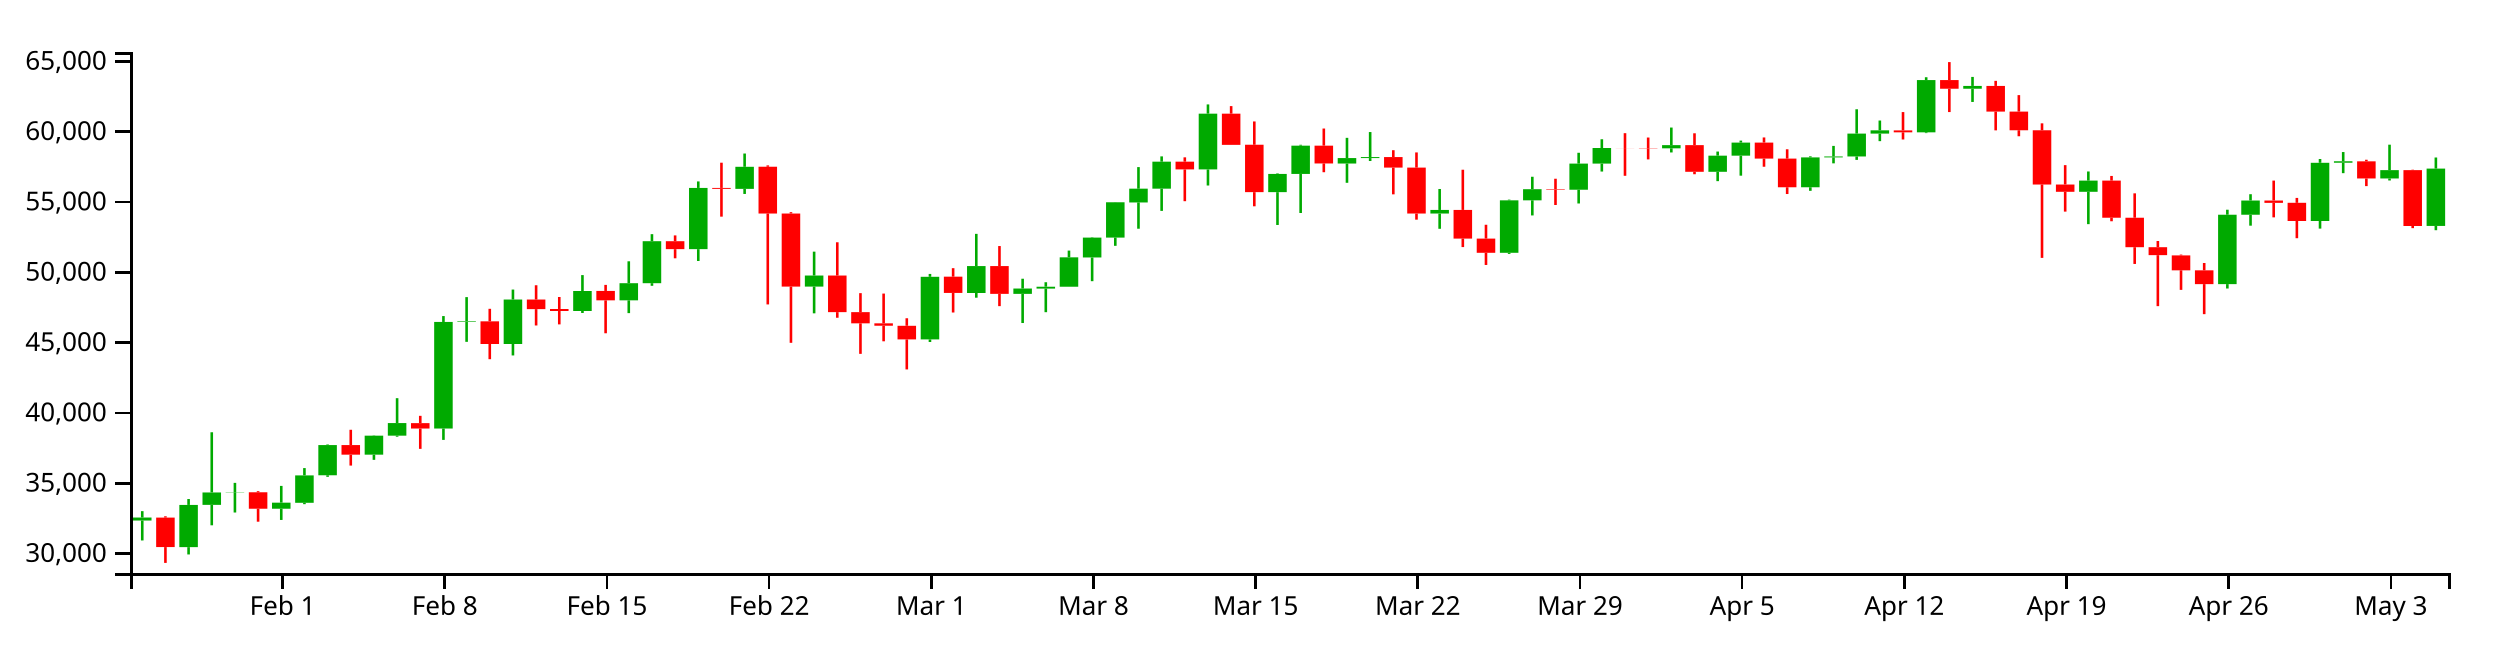
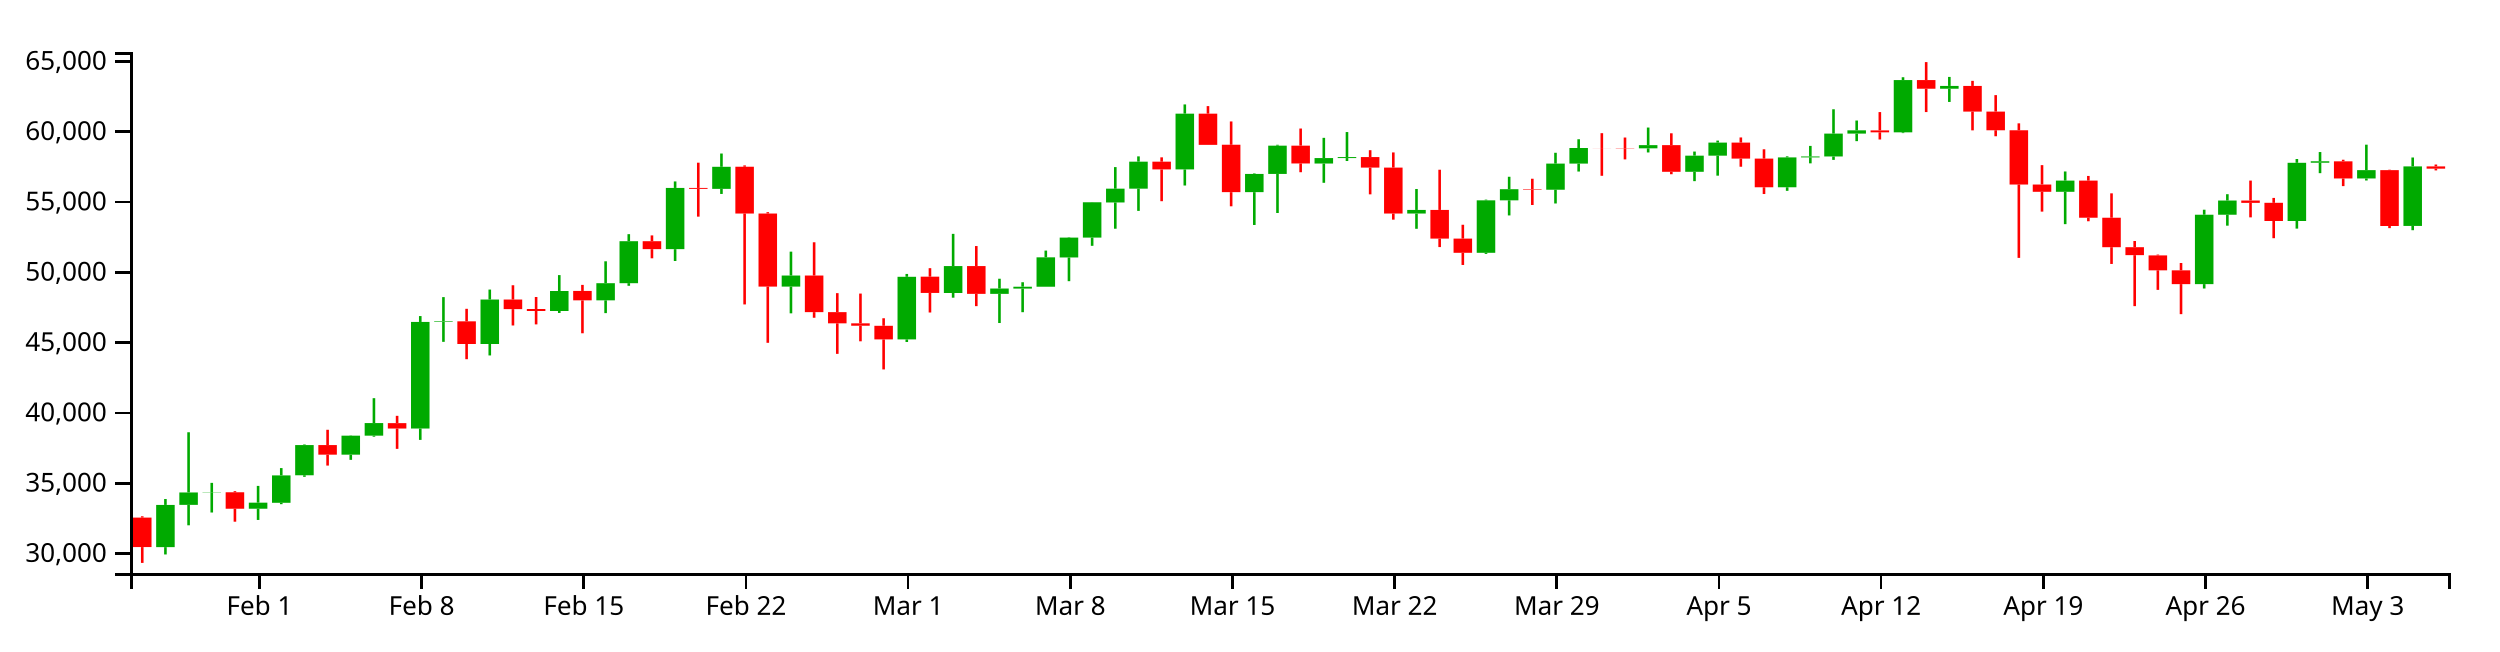
<svg xmlns="http://www.w3.org/2000/svg" version="1.1" width="960" height="250">
  <g transform="translate(50,20)">
    <style>.axis path,.axis line{fill:none;stroke:#000;shape-rendering:crispEdges;}path.candle{stroke:#000000;}path.candle.body{stroke-width:0;}path.candle.up{fill:#00AA00;stroke:#00AA00;}path.candle.down{fill:#FF0000;stroke:#FF0000;}</style>
    <g class="candlestick">
      <g class="data">
-         <path class="candle body up" d="M 1.068 179.886 l 7.117 0 L 8.185 178.733 l -7.117 0 L 1.068 179.886 M 18.86 190.103 l 7.117 0 L 25.978 173.889 l -7.117 0 L 18.86 190.103 M 27.757 173.871 l 7.117 0 L 34.874 169.097 l -7.117 0 L 27.757 173.871 M 36.653 169.129 l 7.117 0 L 43.77 169.039 l -7.117 0 L 36.653 169.129 M 54.446 175.357 l 7.117 0 L 61.563 173.017 l -7.117 0 L 54.446 175.357 M 63.343 173.067 l 7.117 0 L 70.46 162.541 l -7.117 0 L 63.343 173.067 M 72.239 162.506 l 7.117 0 L 79.356 150.917 l -7.117 0 L 72.239 162.506 M 90.032 154.601 l 7.117 0 L 97.149 147.291 l -7.117 0 L 90.032 154.601 M 98.928 147.296 l 7.117 0 L 106.046 142.449 l -7.117 0 L 98.928 147.296 M 116.721 144.562 l 7.117 0 L 123.838 103.634 l -7.117 0 L 116.721 144.562 M 125.618 103.634 l 7.117 0 L 132.735 103.388 l -7.117 0 L 125.618 103.634 M 143.411 112.098 l 7.117 0 L 150.528 95.023 l -7.117 0 L 143.411 112.098 M 170.1 99.412 l 7.117 0 L 177.217 91.738 l -7.117 0 L 170.1 99.412 M 187.893 95.338 l 7.117 0 L 195.01 88.738 l -7.117 0 L 187.893 95.338 M 196.789 88.738 l 7.117 0 L 203.906 72.612 l -7.117 0 L 196.789 88.738 M 214.582 75.674 l 7.117 0 L 221.699 52.166 l -7.117 0 L 214.582 75.674 M 232.375 52.516 l 7.117 0 L 239.492 44.052 l -7.117 0 L 232.375 52.516 M 259.064 90.047 l 7.117 0 L 266.182 85.807 l -7.117 0 L 259.064 90.047 M 303.547 110.334 l 7.117 0 L 310.664 86.288 l -7.117 0 L 303.547 110.334 M 321.339 92.501 l 7.117 0 L 328.457 82.172 l -7.117 0 L 321.339 92.501 M 339.132 92.838 l 7.117 0 L 346.25 90.799 l -7.117 0 L 339.132 92.838 M 348.029 90.826 l 7.117 0 L 355.146 90.094 l -7.117 0 L 348.029 90.826 M 356.925 90.094 l 7.117 0 L 364.042 78.811 l -7.117 0 L 356.925 90.094 M 365.822 78.879 l 7.117 0 L 372.939 71.232 l -7.117 0 L 365.822 78.879 M 374.718 71.232 l 7.117 0 L 381.835 57.682 l -7.117 0 L 374.718 71.232 M 383.615 57.735 l 7.117 0 L 390.732 52.46 l -7.117 0 L 383.615 57.735 M 392.511 52.46 l 7.117 0 L 399.628 42.083 l -7.117 0 L 392.511 52.46 M 410.304 45.061 l 7.117 0 L 417.421 23.641 l -7.117 0 L 410.304 45.061 M 436.993 53.79 l 7.117 0 L 444.11 46.794 l -7.117 0 L 436.993 53.79 M 445.89 46.794 l 7.117 0 L 453.007 35.928 l -7.117 0 L 445.89 46.794 M 463.683 42.797 l 7.117 0 L 470.8 40.696 l -7.117 0 L 463.683 42.797 M 472.579 40.696 l 7.117 0 L 479.696 40.306 l -7.117 0 L 472.579 40.696 M 499.268 62.009 l 7.117 0 L 506.385 60.617 l -7.117 0 L 499.268 62.009 M 525.958 77.072 l 7.117 0 L 533.075 56.92 l -7.117 0 L 525.958 77.072 M 534.854 56.92 l 7.117 0 L 541.971 52.646 l -7.117 0 L 534.854 56.92 M 552.647 52.859 l 7.117 0 L 559.764 42.826 l -7.117 0 L 552.647 52.859 M 561.543 42.827 l 7.117 0 L 568.661 36.827 l -7.117 0 L 561.543 42.827 M 588.233 36.968 l 7.117 0 L 595.35 35.728 l -7.117 0 L 588.233 36.968 M 606.026 45.978 l 7.117 0 L 613.143 39.767 l -7.117 0 L 606.026 45.978 M 614.922 39.767 l 7.117 0 L 622.039 34.756 l -7.117 0 L 614.922 39.767 M 641.611 51.91 l 7.117 0 L 648.729 40.439 l -7.117 0 L 641.611 51.91 M 650.508 40.439 l 7.117 0 L 657.625 40.088 l -7.117 0 L 650.508 40.439 M 659.404 40.088 l 7.117 0 L 666.521 31.305 l -7.117 0 L 659.404 40.088 M 668.301 31.305 l 7.117 0 L 675.418 30.045 l -7.117 0 L 668.301 31.305 M 686.094 30.814 l 7.117 0 L 693.211 10.753 l -7.117 0 L 686.094 30.814 M 703.886 14.076 l 7.117 0 L 711.004 12.994 l -7.117 0 L 703.886 14.076 M 748.369 53.639 l 7.117 0 L 755.486 49.363 l -7.117 0 L 748.369 53.639 M 801.747 89.098 l 7.117 0 L 808.864 62.451 l -7.117 0 L 801.747 89.098 M 810.644 62.451 l 7.117 0 L 817.761 56.993 l -7.117 0 L 810.644 62.451 M 837.333 64.861 l 7.117 0 L 844.45 42.509 l -7.117 0 L 837.333 64.861 M 846.23 42.493 l 7.117 0 L 853.347 41.936 l -7.117 0 L 846.23 42.493 M 864.022 48.536 l 7.117 0 L 871.14 45.343 l -7.117 0 L 864.022 48.536 M 881.815 66.751 l 7.117 0 L 888.932 44.741 l -7.117 0 L 881.815 66.751" />
-         <path class="candle body down" d="M 9.964 178.753 l 7.117 0 L 17.081 190.082 l -7.117 0 L 9.964 178.753 M 45.55 169.039 l 7.117 0 L 52.667 175.357 l -7.117 0 L 45.55 169.039 M 81.136 150.909 l 7.117 0 L 88.253 154.601 l -7.117 0 L 81.136 150.909 M 107.825 142.481 l 7.117 0 L 114.942 144.562 l -7.117 0 L 107.825 142.481 M 134.514 103.388 l 7.117 0 L 141.631 112.098 l -7.117 0 L 134.514 103.388 M 152.307 95.028 l 7.117 0 L 159.424 98.705 l -7.117 0 L 152.307 95.028 M 161.204 98.648 l 7.117 0 L 168.321 99.429 l -7.117 0 L 161.204 98.648 M 178.996 91.724 l 7.117 0 L 186.114 95.338 l -7.117 0 L 178.996 91.724 M 205.686 72.623 l 7.117 0 L 212.803 75.674 l -7.117 0 L 205.686 72.623 M 223.479 52.166 l 7.117 0 L 230.596 52.516 l -7.117 0 L 223.479 52.166 M 241.271 44.031 l 7.117 0 L 248.389 61.985 l -7.117 0 L 241.271 44.031 M 250.168 61.985 l 7.117 0 L 257.285 90.047 l -7.117 0 L 250.168 61.985 M 267.961 85.807 l 7.117 0 L 275.078 99.86 l -7.117 0 L 267.961 85.807 M 276.857 99.86 l 7.117 0 L 283.974 104.163 l -7.117 0 L 276.857 99.86 M 285.754 104.163 l 7.117 0 L 292.871 105.084 l -7.117 0 L 285.754 104.163 M 294.65 105.099 l 7.117 0 L 301.767 110.326 l -7.117 0 L 294.65 105.099 M 312.443 86.241 l 7.117 0 L 319.56 92.479 l -7.117 0 L 312.443 86.241 M 330.236 82.172 l 7.117 0 L 337.353 92.838 l -7.117 0 L 330.236 82.172 M 401.407 42.083 l 7.117 0 L 408.525 45.061 l -7.117 0 L 401.407 42.083 M 419.2 23.641 l 7.117 0 L 426.317 35.629 l -7.117 0 L 419.2 23.641 M 428.097 35.587 l 7.117 0 L 435.214 53.79 l -7.117 0 L 428.097 35.587 M 454.786 35.928 l 7.117 0 L 461.903 42.758 l -7.117 0 L 454.786 35.928 M 481.475 40.318 l 7.117 0 L 488.593 44.36 l -7.117 0 L 481.475 40.318 M 490.372 44.36 l 7.117 0 L 497.489 62.009 l -7.117 0 L 490.372 44.36 M 508.165 60.607 l 7.117 0 L 515.282 71.619 l -7.117 0 L 508.165 60.607 M 517.061 71.618 l 7.117 0 L 524.178 77.072 l -7.117 0 L 517.061 71.618 M 543.75 52.646 l 7.117 0 L 550.868 52.859 l -7.117 0 L 543.75 52.646 M 570.44 36.827 l 7.117 0 L 577.557 36.859 l -7.117 0 L 570.44 36.827 M 579.336 36.865 l 7.117 0 L 586.453 36.968 l -7.117 0 L 579.336 36.865 M 597.129 35.728 l 7.117 0 L 604.246 45.978 l -7.117 0 L 597.129 35.728 M 623.818 34.756 l 7.117 0 L 630.936 40.906 l -7.117 0 L 623.818 34.756 M 632.715 40.912 l 7.117 0 L 639.832 51.909 l -7.117 0 L 632.715 40.912 M 677.197 30.064 l 7.117 0 L 684.314 30.814 l -7.117 0 L 677.197 30.064 M 694.99 10.753 l 7.117 0 L 702.107 14.076 l -7.117 0 L 694.99 10.753 M 712.783 13.001 l 7.117 0 L 719.9 22.85 l -7.117 0 L 712.783 13.001 M 721.679 22.85 l 7.117 0 L 728.796 30.022 l -7.117 0 L 721.679 22.85 M 730.576 30.022 l 7.117 0 L 737.693 50.848 l -7.117 0 L 730.576 30.022 M 739.472 50.848 l 7.117 0 L 746.589 53.639 l -7.117 0 L 739.472 50.848 M 757.265 49.363 l 7.117 0 L 764.382 63.605 l -7.117 0 L 757.265 49.363 M 766.162 63.605 l 7.117 0 L 773.279 74.927 l -7.117 0 L 766.162 63.605 M 775.058 74.927 l 7.117 0 L 782.175 77.983 l -7.117 0 L 775.058 74.927 M 783.954 78.061 l 7.117 0 L 791.072 83.8 l -7.117 0 L 783.954 78.061 M 792.851 83.8 l 7.117 0 L 799.968 89.098 l -7.117 0 L 792.851 83.8 M 819.54 56.993 l 7.117 0 L 826.657 57.889 l -7.117 0 L 819.54 56.993 M 828.437 57.888 l 7.117 0 L 835.554 64.861 l -7.117 0 L 828.437 57.888 M 855.126 41.952 l 7.117 0 L 862.243 48.536 l -7.117 0 L 855.126 41.952 M 872.919 45.343 l 7.117 0 L 880.036 66.778 l -7.117 0 L 872.919 45.343" />
+         <path class="candle body up" d="M 9.964 190.103 l 7.117 0 L 17.081 173.889 l -7.117 0 L 9.964 190.103 M 18.86 173.871 l 7.117 0 L 25.978 169.097 l -7.117 0 L 18.86 173.871 M 27.757 169.129 l 7.117 0 L 34.874 169.039 l -7.117 0 L 27.757 169.129 M 45.55 175.357 l 7.117 0 L 52.667 173.017 l -7.117 0 L 45.55 175.357 M 54.446 173.067 l 7.117 0 L 61.563 162.541 l -7.117 0 L 54.446 173.067 M 63.343 162.506 l 7.117 0 L 70.46 150.917 l -7.117 0 L 63.343 162.506 M 81.136 154.601 l 7.117 0 L 88.253 147.291 l -7.117 0 L 81.136 154.601 M 90.032 147.296 l 7.117 0 L 97.149 142.449 l -7.117 0 L 90.032 147.296 M 107.825 144.562 l 7.117 0 L 114.942 103.634 l -7.117 0 L 107.825 144.562 M 116.721 103.634 l 7.117 0 L 123.838 103.388 l -7.117 0 L 116.721 103.634 M 134.514 112.098 l 7.117 0 L 141.631 95.023 l -7.117 0 L 134.514 112.098 M 161.204 99.412 l 7.117 0 L 168.321 91.738 l -7.117 0 L 161.204 99.412 M 178.996 95.338 l 7.117 0 L 186.114 88.738 l -7.117 0 L 178.996 95.338 M 187.893 88.738 l 7.117 0 L 195.01 72.612 l -7.117 0 L 187.893 88.738 M 205.686 75.674 l 7.117 0 L 212.803 52.166 l -7.117 0 L 205.686 75.674 M 223.479 52.516 l 7.117 0 L 230.596 44.052 l -7.117 0 L 223.479 52.516 M 250.168 90.047 l 7.117 0 L 257.285 85.807 l -7.117 0 L 250.168 90.047 M 294.65 110.334 l 7.117 0 L 301.767 86.288 l -7.117 0 L 294.65 110.334 M 312.443 92.501 l 7.117 0 L 319.56 82.172 l -7.117 0 L 312.443 92.501 M 330.236 92.838 l 7.117 0 L 337.353 90.799 l -7.117 0 L 330.236 92.838 M 339.132 90.826 l 7.117 0 L 346.25 90.094 l -7.117 0 L 339.132 90.826 M 348.029 90.094 l 7.117 0 L 355.146 78.811 l -7.117 0 L 348.029 90.094 M 356.925 78.879 l 7.117 0 L 364.042 71.232 l -7.117 0 L 356.925 78.879 M 365.822 71.232 l 7.117 0 L 372.939 57.682 l -7.117 0 L 365.822 71.232 M 374.718 57.735 l 7.117 0 L 381.835 52.46 l -7.117 0 L 374.718 57.735 M 383.615 52.46 l 7.117 0 L 390.732 42.083 l -7.117 0 L 383.615 52.46 M 401.407 45.061 l 7.117 0 L 408.525 23.641 l -7.117 0 L 401.407 45.061 M 428.097 53.79 l 7.117 0 L 435.214 46.794 l -7.117 0 L 428.097 53.79 M 436.993 46.794 l 7.117 0 L 444.11 35.928 l -7.117 0 L 436.993 46.794 M 454.786 42.797 l 7.117 0 L 461.903 40.696 l -7.117 0 L 454.786 42.797 M 463.683 40.696 l 7.117 0 L 470.8 40.306 l -7.117 0 L 463.683 40.696 M 490.372 62.009 l 7.117 0 L 497.489 60.617 l -7.117 0 L 490.372 62.009 M 517.061 77.072 l 7.117 0 L 524.178 56.92 l -7.117 0 L 517.061 77.072 M 525.958 56.92 l 7.117 0 L 533.075 52.646 l -7.117 0 L 525.958 56.92 M 543.75 52.859 l 7.117 0 L 550.868 42.826 l -7.117 0 L 543.75 52.859 M 552.647 42.827 l 7.117 0 L 559.764 36.827 l -7.117 0 L 552.647 42.827 M 579.336 36.968 l 7.117 0 L 586.453 35.728 l -7.117 0 L 579.336 36.968 M 597.129 45.978 l 7.117 0 L 604.246 39.767 l -7.117 0 L 597.129 45.978 M 606.026 39.767 l 7.117 0 L 613.143 34.756 l -7.117 0 L 606.026 39.767 M 632.715 51.91 l 7.117 0 L 639.832 40.439 l -7.117 0 L 632.715 51.91 M 641.611 40.439 l 7.117 0 L 648.729 40.088 l -7.117 0 L 641.611 40.439 M 650.508 40.088 l 7.117 0 L 657.625 31.305 l -7.117 0 L 650.508 40.088 M 659.404 31.305 l 7.117 0 L 666.521 30.045 l -7.117 0 L 659.404 31.305 M 677.197 30.814 l 7.117 0 L 684.314 10.753 l -7.117 0 L 677.197 30.814 M 694.99 14.076 l 7.117 0 L 702.107 12.994 l -7.117 0 L 694.99 14.076 M 739.472 53.639 l 7.117 0 L 746.589 49.363 l -7.117 0 L 739.472 53.639 M 792.851 89.098 l 7.117 0 L 799.968 62.451 l -7.117 0 L 792.851 89.098 M 801.747 62.451 l 7.117 0 L 808.864 56.993 l -7.117 0 L 801.747 62.451 M 828.437 64.861 l 7.117 0 L 835.554 42.509 l -7.117 0 L 828.437 64.861 M 837.333 42.493 l 7.117 0 L 844.45 41.936 l -7.117 0 L 837.333 42.493 M 855.126 48.536 l 7.117 0 L 862.243 45.343 l -7.117 0 L 855.126 48.536 M 872.919 66.751 l 7.117 0 L 880.036 43.903 l -7.117 0 L 872.919 66.751" />
+         <path class="candle body down" d="M 1.068 178.753 l 7.117 0 L 8.185 190.082 l -7.117 0 L 1.068 178.753 M 36.653 169.039 l 7.117 0 L 43.77 175.357 l -7.117 0 L 36.653 169.039 M 72.239 150.909 l 7.117 0 L 79.356 154.601 l -7.117 0 L 72.239 150.909 M 98.928 142.481 l 7.117 0 L 106.046 144.562 l -7.117 0 L 98.928 142.481 M 125.618 103.388 l 7.117 0 L 132.735 112.098 l -7.117 0 L 125.618 103.388 M 143.411 95.028 l 7.117 0 L 150.528 98.705 l -7.117 0 L 143.411 95.028 M 152.307 98.648 l 7.117 0 L 159.424 99.429 l -7.117 0 L 152.307 98.648 M 170.1 91.724 l 7.117 0 L 177.217 95.338 l -7.117 0 L 170.1 91.724 M 196.789 72.623 l 7.117 0 L 203.906 75.674 l -7.117 0 L 196.789 72.623 M 214.582 52.166 l 7.117 0 L 221.699 52.516 l -7.117 0 L 214.582 52.166 M 232.375 44.031 l 7.117 0 L 239.492 61.985 l -7.117 0 L 232.375 44.031 M 241.271 61.985 l 7.117 0 L 248.389 90.047 l -7.117 0 L 241.271 61.985 M 259.064 85.807 l 7.117 0 L 266.182 99.86 l -7.117 0 L 259.064 85.807 M 267.961 99.86 l 7.117 0 L 275.078 104.163 l -7.117 0 L 267.961 99.86 M 276.857 104.163 l 7.117 0 L 283.974 105.084 l -7.117 0 L 276.857 104.163 M 285.754 105.099 l 7.117 0 L 292.871 110.326 l -7.117 0 L 285.754 105.099 M 303.547 86.241 l 7.117 0 L 310.664 92.479 l -7.117 0 L 303.547 86.241 M 321.339 82.172 l 7.117 0 L 328.457 92.838 l -7.117 0 L 321.339 82.172 M 392.511 42.083 l 7.117 0 L 399.628 45.061 l -7.117 0 L 392.511 42.083 M 410.304 23.641 l 7.117 0 L 417.421 35.629 l -7.117 0 L 410.304 23.641 M 419.2 35.587 l 7.117 0 L 426.317 53.79 l -7.117 0 L 419.2 35.587 M 445.89 35.928 l 7.117 0 L 453.007 42.758 l -7.117 0 L 445.89 35.928 M 472.579 40.318 l 7.117 0 L 479.696 44.36 l -7.117 0 L 472.579 40.318 M 481.475 44.36 l 7.117 0 L 488.593 62.009 l -7.117 0 L 481.475 44.36 M 499.268 60.607 l 7.117 0 L 506.385 71.619 l -7.117 0 L 499.268 60.607 M 508.165 71.618 l 7.117 0 L 515.282 77.072 l -7.117 0 L 508.165 71.618 M 534.854 52.646 l 7.117 0 L 541.971 52.859 l -7.117 0 L 534.854 52.646 M 561.543 36.827 l 7.117 0 L 568.661 36.859 l -7.117 0 L 561.543 36.827 M 570.44 36.865 l 7.117 0 L 577.557 36.968 l -7.117 0 L 570.44 36.865 M 588.233 35.728 l 7.117 0 L 595.35 45.978 l -7.117 0 L 588.233 35.728 M 614.922 34.756 l 7.117 0 L 622.039 40.906 l -7.117 0 L 614.922 34.756 M 623.818 40.912 l 7.117 0 L 630.936 51.909 l -7.117 0 L 623.818 40.912 M 668.301 30.064 l 7.117 0 L 675.418 30.814 l -7.117 0 L 668.301 30.064 M 686.094 10.753 l 7.117 0 L 693.211 14.076 l -7.117 0 L 686.094 10.753 M 703.886 13.001 l 7.117 0 L 711.004 22.85 l -7.117 0 L 703.886 13.001 M 712.783 22.85 l 7.117 0 L 719.9 30.022 l -7.117 0 L 712.783 22.85 M 721.679 30.022 l 7.117 0 L 728.796 50.848 l -7.117 0 L 721.679 30.022 M 730.576 50.848 l 7.117 0 L 737.693 53.639 l -7.117 0 L 730.576 50.848 M 748.369 49.363 l 7.117 0 L 755.486 63.605 l -7.117 0 L 748.369 49.363 M 757.265 63.605 l 7.117 0 L 764.382 74.927 l -7.117 0 L 757.265 63.605 M 766.162 74.927 l 7.117 0 L 773.279 77.983 l -7.117 0 L 766.162 74.927 M 775.058 78.061 l 7.117 0 L 782.175 83.8 l -7.117 0 L 775.058 78.061 M 783.954 83.8 l 7.117 0 L 791.072 89.098 l -7.117 0 L 783.954 83.8 M 810.644 56.993 l 7.117 0 L 817.761 57.889 l -7.117 0 L 810.644 56.993 M 819.54 57.888 l 7.117 0 L 826.657 64.861 l -7.117 0 L 819.54 57.888 M 846.23 41.952 l 7.117 0 L 853.347 48.536 l -7.117 0 L 846.23 41.952 M 864.022 45.343 l 7.117 0 L 871.14 66.778 l -7.117 0 L 864.022 45.343 M 881.815 43.903 l 7.117 0 L 888.932 44.769 l -7.117 0 L 881.815 43.903" />
        <path class="candle body equal" />
-         <path class="candle wick up" d="M 4.626 176.281 L 4.626 178.733 M 4.626 179.886 L 4.626 187.537 M 22.419 171.625 L 22.419 173.889 M 22.419 190.103 L 22.419 192.912 M 31.315 145.987 L 31.315 169.097 M 31.315 173.871 L 31.315 181.716 M 40.212 165.421 L 40.212 169.039 M 40.212 169.129 L 40.212 176.804 M 58.005 166.586 L 58.005 173.017 M 58.005 175.357 L 58.005 179.66 M 66.901 159.743 L 66.901 162.541 M 66.901 173.067 L 66.901 173.602 M 75.798 150.681 L 75.798 150.917 M 75.798 162.506 L 75.798 163.102 M 93.591 147.184 L 93.591 147.291 M 93.591 154.601 L 93.591 156.581 M 102.487 132.899 L 102.487 142.449 M 102.487 147.296 L 102.487 147.693 M 120.28 101.368 L 120.28 103.634 M 120.28 144.562 L 120.28 148.919 M 129.176 94.091 L 129.176 103.388 M 129.176 103.634 L 129.176 111.269 M 146.969 91.192 L 146.969 95.023 M 146.969 112.098 L 146.969 116.491 M 173.659 85.638 L 173.659 91.738 M 173.659 99.412 L 173.659 100.182 M 191.451 80.337 L 191.451 88.738 M 191.451 95.338 L 191.451 100.239 M 200.348 69.917 L 200.348 72.612 M 200.348 88.738 L 200.348 89.745 M 218.141 49.671 L 218.141 52.166 M 218.141 75.674 L 218.141 80.223 M 235.934 38.953 L 235.934 44.052 M 235.934 52.516 L 235.934 54.479 M 262.623 76.633 L 262.623 85.807 M 262.623 90.047 L 262.623 100.32 M 307.105 85.192 L 307.105 86.288 M 307.105 110.334 L 307.105 111.326 M 324.898 69.802 L 324.898 82.172 M 324.898 92.501 L 324.898 94.315 M 342.691 87.034 L 342.691 90.799 M 342.691 92.838 L 342.691 104.038 M 351.587 88.378 L 351.587 90.094 M 351.587 90.826 L 351.587 99.88 M 360.484 76.228 L 360.484 78.811 M 360.484 90.094 L 360.484 90.094 M 369.38 71.083 L 369.38 71.232 M 369.38 78.879 L 369.38 87.975 M 378.277 57.625 L 378.277 57.682 M 378.277 71.232 L 378.277 74.395 M 387.173 44.165 L 387.173 52.46 M 387.173 57.735 L 387.173 67.831 M 396.07 40.048 L 396.07 42.083 M 396.07 52.46 L 396.07 60.985 M 413.862 20.1 L 413.862 23.641 M 413.862 45.061 L 413.862 51.236 M 440.552 46.591 L 440.552 46.794 M 440.552 53.79 L 440.552 66.393 M 449.448 35.594 L 449.448 35.928 M 449.448 46.794 L 449.448 61.79 M 467.241 32.931 L 467.241 40.696 M 467.241 42.797 L 467.241 50.196 M 476.138 30.706 L 476.138 40.306 M 476.138 40.696 L 476.138 41.829 M 502.827 52.571 L 502.827 60.617 M 502.827 62.009 L 502.827 67.858 M 529.516 56.661 L 529.516 56.92 M 529.516 77.072 L 529.516 77.499 M 538.413 47.876 L 538.413 52.646 M 538.413 56.92 L 538.413 62.728 M 556.206 38.667 L 556.206 42.826 M 556.206 52.859 L 556.206 58.138 M 565.102 33.471 L 565.102 36.827 M 565.102 42.827 L 565.102 45.873 M 591.791 28.978 L 591.791 35.728 M 591.791 36.968 L 591.791 38.544 M 609.584 38.197 L 609.584 39.767 M 609.584 45.978 L 609.584 49.563 M 618.481 33.989 L 618.481 34.756 M 618.481 39.767 L 618.481 47.458 M 645.17 40.03 L 645.17 40.439 M 645.17 51.91 L 645.17 53.278 M 654.066 36.026 L 654.066 40.088 M 654.066 40.439 L 654.066 42.726 M 662.963 21.958 L 662.963 31.305 M 662.963 40.088 L 662.963 41.398 M 671.859 26.283 L 671.859 30.045 M 671.859 31.305 L 671.859 34.202 M 689.652 9.658 L 689.652 10.753 M 689.652 30.814 L 689.652 31.11 M 707.445 9.538 L 707.445 12.994 M 707.445 14.076 L 707.445 19.15 M 751.927 45.846 L 751.927 49.363 M 751.927 53.639 L 751.927 66.076 M 805.306 60.532 L 805.306 62.451 M 805.306 89.098 L 805.306 90.79 M 814.202 54.574 L 814.202 56.993 M 814.202 62.451 L 814.202 66.659 M 840.892 41.058 L 840.892 42.509 M 840.892 64.861 L 840.892 67.788 M 849.788 38.384 L 849.788 41.936 M 849.788 42.493 L 849.788 46.495 M 867.581 35.558 L 867.581 45.343 M 867.581 48.536 L 867.581 49.309 M 885.374 40.481 L 885.374 44.741 M 885.374 66.751 L 885.374 68.398" style="stroke-width: 1px;" />
-         <path class="candle wick down" d="M 13.523 178.25 L 13.523 178.753 M 13.523 190.082 L 13.523 196.154 M 49.108 168.608 L 49.108 169.039 M 49.108 175.357 L 49.108 180.332 M 84.694 145.034 L 84.694 150.909 M 84.694 154.601 L 84.694 158.784 M 111.383 139.679 L 111.383 142.481 M 111.383 144.562 L 111.383 152.363 M 138.073 98.584 L 138.073 103.388 M 138.073 112.098 L 138.073 117.933 M 155.866 89.535 L 155.866 95.028 M 155.866 98.705 L 155.866 104.983 M 164.762 94.048 L 164.762 98.648 M 164.762 99.429 L 164.762 104.565 M 182.555 89.399 L 182.555 91.724 M 182.555 95.338 L 182.555 107.976 M 209.244 70.396 L 209.244 72.623 M 209.244 75.674 L 209.244 79.188 M 227.037 42.476 L 227.037 52.166 M 227.037 52.516 L 227.037 63.193 M 244.83 43.512 L 244.83 44.031 M 244.83 61.985 L 244.83 96.9 M 253.727 61.467 L 253.727 61.985 M 253.727 90.047 L 253.727 111.639 M 271.519 73.033 L 271.519 85.807 M 271.519 99.86 L 271.519 102.017 M 280.416 92.568 L 280.416 99.86 M 280.416 104.163 L 280.416 115.882 M 289.312 92.731 L 289.312 104.163 M 289.312 105.084 L 289.312 111.059 M 298.209 102.211 L 298.209 105.099 M 298.209 110.326 L 298.209 121.859 M 316.002 82.978 L 316.002 86.241 M 316.002 92.479 L 316.002 100.001 M 333.794 74.479 L 333.794 82.172 M 333.794 92.838 L 333.794 97.558 M 404.966 40.418 L 404.966 42.083 M 404.966 45.061 L 404.966 57.259 M 422.759 20.744 L 422.759 23.641 M 422.759 35.629 L 422.759 35.637 M 431.655 26.637 L 431.655 35.587 M 431.655 53.79 L 431.655 59.218 M 458.345 29.356 L 458.345 35.928 M 458.345 42.758 L 458.345 46.134 M 485.034 37.677 L 485.034 40.318 M 485.034 44.36 L 485.034 54.628 M 493.93 38.532 L 493.93 44.36 M 493.93 62.009 L 493.93 64.348 M 511.723 45.178 L 511.723 60.607 M 511.723 71.619 L 511.723 74.878 M 520.62 66.308 L 520.62 71.618 M 520.62 77.072 L 520.62 81.749 M 547.309 48.635 L 547.309 52.646 M 547.309 52.859 L 547.309 58.722 M 573.998 31.138 L 573.998 36.827 M 573.998 36.859 L 573.998 47.505 M 582.895 32.812 L 582.895 36.865 M 582.895 36.968 L 582.895 41.207 M 600.688 31.183 L 600.688 35.728 M 600.688 45.978 L 600.688 46.906 M 627.377 32.784 L 627.377 34.756 M 627.377 40.906 L 627.377 44.028 M 636.273 37.321 L 636.273 40.912 M 636.273 51.909 L 636.273 54.504 M 680.756 23.038 L 680.756 30.064 M 680.756 30.814 L 680.756 33.565 M 698.549 3.846 L 698.549 10.753 M 698.549 14.076 L 698.549 23.032 M 716.341 11.047 L 716.341 13.001 M 716.341 22.85 L 716.341 30.058 M 725.238 16.525 L 725.238 22.85 M 725.238 30.022 L 725.238 32.321 M 734.134 27.363 L 734.134 30.022 M 734.134 50.848 L 734.134 79.029 M 743.031 43.413 L 743.031 50.848 M 743.031 53.639 L 743.031 61.262 M 760.824 47.565 L 760.824 49.363 M 760.824 63.605 L 760.824 64.964 M 769.72 54.242 L 769.72 63.605 M 769.72 74.927 L 769.72 81.358 M 778.617 72.546 L 778.617 74.927 M 778.617 77.983 L 778.617 97.558 M 787.513 77.761 L 787.513 78.061 M 787.513 83.8 L 787.513 91.31 M 796.409 80.992 L 796.409 83.8 M 796.409 89.098 L 796.409 100.636 M 823.099 49.347 L 823.099 56.993 M 823.099 57.889 L 823.099 63.467 M 831.995 56.001 L 831.995 57.888 M 831.995 64.861 L 831.995 71.471 M 858.685 41.339 L 858.685 41.952 M 858.685 48.536 L 858.685 51.468 M 876.477 45.178 L 876.477 45.343 M 876.477 66.778 L 876.477 67.606" style="stroke-width: 1px;" />
+         <path class="candle wick up" d="M 13.523 171.625 L 13.523 173.889 M 13.523 190.103 L 13.523 192.912 M 22.419 145.987 L 22.419 169.097 M 22.419 173.871 L 22.419 181.716 M 31.315 165.421 L 31.315 169.039 M 31.315 169.129 L 31.315 176.804 M 49.108 166.586 L 49.108 173.017 M 49.108 175.357 L 49.108 179.66 M 58.005 159.743 L 58.005 162.541 M 58.005 173.067 L 58.005 173.602 M 66.901 150.681 L 66.901 150.917 M 66.901 162.506 L 66.901 163.102 M 84.694 147.184 L 84.694 147.291 M 84.694 154.601 L 84.694 156.581 M 93.591 132.899 L 93.591 142.449 M 93.591 147.296 L 93.591 147.693 M 111.383 101.368 L 111.383 103.634 M 111.383 144.562 L 111.383 148.919 M 120.28 94.091 L 120.28 103.388 M 120.28 103.634 L 120.28 111.269 M 138.073 91.192 L 138.073 95.023 M 138.073 112.098 L 138.073 116.491 M 164.762 85.638 L 164.762 91.738 M 164.762 99.412 L 164.762 100.182 M 182.555 80.337 L 182.555 88.738 M 182.555 95.338 L 182.555 100.239 M 191.451 69.917 L 191.451 72.612 M 191.451 88.738 L 191.451 89.745 M 209.244 49.671 L 209.244 52.166 M 209.244 75.674 L 209.244 80.223 M 227.037 38.953 L 227.037 44.052 M 227.037 52.516 L 227.037 54.479 M 253.727 76.633 L 253.727 85.807 M 253.727 90.047 L 253.727 100.32 M 298.209 85.192 L 298.209 86.288 M 298.209 110.334 L 298.209 111.326 M 316.002 69.802 L 316.002 82.172 M 316.002 92.501 L 316.002 94.315 M 333.794 87.034 L 333.794 90.799 M 333.794 92.838 L 333.794 104.038 M 342.691 88.378 L 342.691 90.094 M 342.691 90.826 L 342.691 99.88 M 351.587 76.228 L 351.587 78.811 M 351.587 90.094 L 351.587 90.094 M 360.484 71.083 L 360.484 71.232 M 360.484 78.879 L 360.484 87.975 M 369.38 57.625 L 369.38 57.682 M 369.38 71.232 L 369.38 74.395 M 378.277 44.165 L 378.277 52.46 M 378.277 57.735 L 378.277 67.831 M 387.173 40.048 L 387.173 42.083 M 387.173 52.46 L 387.173 60.985 M 404.966 20.1 L 404.966 23.641 M 404.966 45.061 L 404.966 51.236 M 431.655 46.591 L 431.655 46.794 M 431.655 53.79 L 431.655 66.393 M 440.552 35.594 L 440.552 35.928 M 440.552 46.794 L 440.552 61.79 M 458.345 32.931 L 458.345 40.696 M 458.345 42.797 L 458.345 50.196 M 467.241 30.706 L 467.241 40.306 M 467.241 40.696 L 467.241 41.829 M 493.93 52.571 L 493.93 60.617 M 493.93 62.009 L 493.93 67.858 M 520.62 56.661 L 520.62 56.92 M 520.62 77.072 L 520.62 77.499 M 529.516 47.876 L 529.516 52.646 M 529.516 56.92 L 529.516 62.728 M 547.309 38.667 L 547.309 42.826 M 547.309 52.859 L 547.309 58.138 M 556.206 33.471 L 556.206 36.827 M 556.206 42.827 L 556.206 45.873 M 582.895 28.978 L 582.895 35.728 M 582.895 36.968 L 582.895 38.544 M 600.688 38.197 L 600.688 39.767 M 600.688 45.978 L 600.688 49.563 M 609.584 33.989 L 609.584 34.756 M 609.584 39.767 L 609.584 47.458 M 636.273 40.03 L 636.273 40.439 M 636.273 51.91 L 636.273 53.278 M 645.17 36.026 L 645.17 40.088 M 645.17 40.439 L 645.17 42.726 M 654.066 21.958 L 654.066 31.305 M 654.066 40.088 L 654.066 41.398 M 662.963 26.283 L 662.963 30.045 M 662.963 31.305 L 662.963 34.202 M 680.756 9.658 L 680.756 10.753 M 680.756 30.814 L 680.756 31.11 M 698.549 9.538 L 698.549 12.994 M 698.549 14.076 L 698.549 19.15 M 743.031 45.846 L 743.031 49.363 M 743.031 53.639 L 743.031 66.076 M 796.409 60.532 L 796.409 62.451 M 796.409 89.098 L 796.409 90.79 M 805.306 54.574 L 805.306 56.993 M 805.306 62.451 L 805.306 66.659 M 831.995 41.058 L 831.995 42.509 M 831.995 64.861 L 831.995 67.788 M 840.892 38.384 L 840.892 41.936 M 840.892 42.493 L 840.892 46.495 M 858.685 35.558 L 858.685 45.343 M 858.685 48.536 L 858.685 49.309 M 876.477 40.481 L 876.477 43.903 M 876.477 66.751 L 876.477 68.398" style="stroke-width: 1px;" />
+         <path class="candle wick down" d="M 4.626 178.25 L 4.626 178.753 M 4.626 190.082 L 4.626 196.154 M 40.212 168.608 L 40.212 169.039 M 40.212 175.357 L 40.212 180.332 M 75.798 145.034 L 75.798 150.909 M 75.798 154.601 L 75.798 158.784 M 102.487 139.679 L 102.487 142.481 M 102.487 144.562 L 102.487 152.363 M 129.176 98.584 L 129.176 103.388 M 129.176 112.098 L 129.176 117.933 M 146.969 89.535 L 146.969 95.028 M 146.969 98.705 L 146.969 104.983 M 155.866 94.048 L 155.866 98.648 M 155.866 99.429 L 155.866 104.565 M 173.659 89.399 L 173.659 91.724 M 173.659 95.338 L 173.659 107.976 M 200.348 70.396 L 200.348 72.623 M 200.348 75.674 L 200.348 79.188 M 218.141 42.476 L 218.141 52.166 M 218.141 52.516 L 218.141 63.193 M 235.934 43.512 L 235.934 44.031 M 235.934 61.985 L 235.934 96.9 M 244.83 61.467 L 244.83 61.985 M 244.83 90.047 L 244.83 111.639 M 262.623 73.033 L 262.623 85.807 M 262.623 99.86 L 262.623 102.017 M 271.519 92.568 L 271.519 99.86 M 271.519 104.163 L 271.519 115.882 M 280.416 92.731 L 280.416 104.163 M 280.416 105.084 L 280.416 111.059 M 289.312 102.211 L 289.312 105.099 M 289.312 110.326 L 289.312 121.859 M 307.105 82.978 L 307.105 86.241 M 307.105 92.479 L 307.105 100.001 M 324.898 74.479 L 324.898 82.172 M 324.898 92.838 L 324.898 97.558 M 396.07 40.418 L 396.07 42.083 M 396.07 45.061 L 396.07 57.259 M 413.862 20.744 L 413.862 23.641 M 413.862 35.629 L 413.862 35.637 M 422.759 26.637 L 422.759 35.587 M 422.759 53.79 L 422.759 59.218 M 449.448 29.356 L 449.448 35.928 M 449.448 42.758 L 449.448 46.134 M 476.138 37.677 L 476.138 40.318 M 476.138 44.36 L 476.138 54.628 M 485.034 38.532 L 485.034 44.36 M 485.034 62.009 L 485.034 64.348 M 502.827 45.178 L 502.827 60.607 M 502.827 71.619 L 502.827 74.878 M 511.723 66.308 L 511.723 71.618 M 511.723 77.072 L 511.723 81.749 M 538.413 48.635 L 538.413 52.646 M 538.413 52.859 L 538.413 58.722 M 565.102 31.138 L 565.102 36.827 M 565.102 36.859 L 565.102 47.505 M 573.998 32.812 L 573.998 36.865 M 573.998 36.968 L 573.998 41.207 M 591.791 31.183 L 591.791 35.728 M 591.791 45.978 L 591.791 46.906 M 618.481 32.784 L 618.481 34.756 M 618.481 40.906 L 618.481 44.028 M 627.377 37.321 L 627.377 40.912 M 627.377 51.909 L 627.377 54.504 M 671.859 23.038 L 671.859 30.064 M 671.859 30.814 L 671.859 33.565 M 689.652 3.846 L 689.652 10.753 M 689.652 14.076 L 689.652 23.032 M 707.445 11.047 L 707.445 13.001 M 707.445 22.85 L 707.445 30.058 M 716.341 16.525 L 716.341 22.85 M 716.341 30.022 L 716.341 32.321 M 725.238 27.363 L 725.238 30.022 M 725.238 50.848 L 725.238 79.029 M 734.134 43.413 L 734.134 50.848 M 734.134 53.639 L 734.134 61.262 M 751.927 47.565 L 751.927 49.363 M 751.927 63.605 L 751.927 64.964 M 760.824 54.242 L 760.824 63.605 M 760.824 74.927 L 760.824 81.358 M 769.72 72.546 L 769.72 74.927 M 769.72 77.983 L 769.72 97.558 M 778.617 77.761 L 778.617 78.061 M 778.617 83.8 L 778.617 91.31 M 787.513 80.992 L 787.513 83.8 M 787.513 89.098 L 787.513 100.636 M 814.202 49.347 L 814.202 56.993 M 814.202 57.889 L 814.202 63.467 M 823.099 56.001 L 823.099 57.888 M 823.099 64.861 L 823.099 71.471 M 849.788 41.339 L 849.788 41.952 M 849.788 48.536 L 849.788 51.468 M 867.581 45.178 L 867.581 45.343 M 867.581 66.778 L 867.581 67.606 M 885.374 43.18 L 885.374 43.903 M 885.374 44.769 L 885.374 45.433" style="stroke-width: 1px;" />
        <path class="candle wick equal" style="stroke-width: 1px;" />
      </g>
    </g>
    <g class="x axis" transform="translate(0,200)" fill="none" font-size="10" font-family="sans-serif" text-anchor="middle">
      <path class="domain" stroke="#000" d="M0.5,6V0.5H890.5V6" />
-       <g class="tick" opacity="1" transform="translate(58.0048,0)">
+       <g class="tick" opacity="1" transform="translate(49.10836,0)">
        <line stroke="#000" y2="6" x1="0.5" x2="0.5" />
        <text fill="#000" y="9" x="0.5" dy="0.71em">Feb  1</text>
      </g>
-       <g class="tick" opacity="1" transform="translate(120.2799,0)">
+       <g class="tick" opacity="1" transform="translate(111.3834,0)">
        <line stroke="#000" y2="6" x1="0.5" x2="0.5" />
        <text fill="#000" y="9" x="0.5" dy="0.71em">Feb  8</text>
      </g>
-       <g class="tick" opacity="1" transform="translate(182.555,0)">
+       <g class="tick" opacity="1" transform="translate(173.6585,0)">
        <line stroke="#000" y2="6" x1="0.5" x2="0.5" />
        <text fill="#000" y="9" x="0.5" dy="0.71em">Feb 15</text>
      </g>
-       <g class="tick" opacity="1" transform="translate(244.8301,0)">
+       <g class="tick" opacity="1" transform="translate(235.9336,0)">
        <line stroke="#000" y2="6" x1="0.5" x2="0.5" />
        <text fill="#000" y="9" x="0.5" dy="0.71em">Feb 22</text>
      </g>
-       <g class="tick" opacity="1" transform="translate(307.1052,0)">
+       <g class="tick" opacity="1" transform="translate(298.2087,0)">
        <line stroke="#000" y2="6" x1="0.5" x2="0.5" />
        <text fill="#000" y="9" x="0.5" dy="0.71em">Mar  1</text>
      </g>
-       <g class="tick" opacity="1" transform="translate(369.3802,0)">
+       <g class="tick" opacity="1" transform="translate(360.4838,0)">
        <line stroke="#000" y2="6" x1="0.5" x2="0.5" />
        <text fill="#000" y="9" x="0.5" dy="0.71em">Mar  8</text>
      </g>
-       <g class="tick" opacity="1" transform="translate(431.6553,0)">
+       <g class="tick" opacity="1" transform="translate(422.7589,0)">
        <line stroke="#000" y2="6" x1="0.5" x2="0.5" />
        <text fill="#000" y="9" x="0.5" dy="0.71em">Mar 15</text>
      </g>
-       <g class="tick" opacity="1" transform="translate(493.9304,0)">
+       <g class="tick" opacity="1" transform="translate(485.034,0)">
        <line stroke="#000" y2="6" x1="0.5" x2="0.5" />
        <text fill="#000" y="9" x="0.5" dy="0.71em">Mar 22</text>
      </g>
-       <g class="tick" opacity="1" transform="translate(556.2055,0)">
+       <g class="tick" opacity="1" transform="translate(547.3091,0)">
        <line stroke="#000" y2="6" x1="0.5" x2="0.5" />
        <text fill="#000" y="9" x="0.5" dy="0.71em">Mar 29</text>
      </g>
-       <g class="tick" opacity="1" transform="translate(618.4806,0)">
+       <g class="tick" opacity="1" transform="translate(609.5842,0)">
        <line stroke="#000" y2="6" x1="0.5" x2="0.5" />
        <text fill="#000" y="9" x="0.5" dy="0.71em">Apr  5</text>
      </g>
-       <g class="tick" opacity="1" transform="translate(680.7557,0)">
+       <g class="tick" opacity="1" transform="translate(671.8593,0)">
        <line stroke="#000" y2="6" x1="0.5" x2="0.5" />
        <text fill="#000" y="9" x="0.5" dy="0.71em">Apr 12</text>
      </g>
-       <g class="tick" opacity="1" transform="translate(743.0308,0)">
+       <g class="tick" opacity="1" transform="translate(734.1343,0)">
        <line stroke="#000" y2="6" x1="0.5" x2="0.5" />
        <text fill="#000" y="9" x="0.5" dy="0.71em">Apr 19</text>
      </g>
-       <g class="tick" opacity="1" transform="translate(805.3059,0)">
+       <g class="tick" opacity="1" transform="translate(796.4094,0)">
        <line stroke="#000" y2="6" x1="0.5" x2="0.5" />
        <text fill="#000" y="9" x="0.5" dy="0.71em">Apr 26</text>
      </g>
-       <g class="tick" opacity="1" transform="translate(867.581,0)">
+       <g class="tick" opacity="1" transform="translate(858.6845,0)">
        <line stroke="#000" y2="6" x1="0.5" x2="0.5" />
        <text fill="#000" y="9" x="0.5" dy="0.71em">May  3</text>
      </g>
    </g>
    <g class="y axis" fill="none" font-size="10" font-family="sans-serif" text-anchor="end">
      <path class="domain" stroke="#000" d="M-6,200.5H0.5V0.5H-6" />
      <g class="tick" opacity="1" transform="translate(0,192.0591)">
        <line stroke="#000" x2="-6" y1="0.5" y2="0.5" />
        <text fill="#000" x="-9" y="0.5" dy="0.32em">30,000</text>
      </g>
      <g class="tick" opacity="1" transform="translate(0,165.0589)">
        <line stroke="#000" x2="-6" y1="0.5" y2="0.5" />
        <text fill="#000" x="-9" y="0.5" dy="0.32em">35,000</text>
      </g>
      <g class="tick" opacity="1" transform="translate(0,138.0587)">
        <line stroke="#000" x2="-6" y1="0.5" y2="0.5" />
        <text fill="#000" x="-9" y="0.5" dy="0.32em">40,000</text>
      </g>
      <g class="tick" opacity="1" transform="translate(0,111.0585)">
        <line stroke="#000" x2="-6" y1="0.5" y2="0.5" />
        <text fill="#000" x="-9" y="0.5" dy="0.32em">45,000</text>
      </g>
      <g class="tick" opacity="1" transform="translate(0,84.05833)">
        <line stroke="#000" x2="-6" y1="0.5" y2="0.5" />
        <text fill="#000" x="-9" y="0.5" dy="0.32em">50,000</text>
      </g>
      <g class="tick" opacity="1" transform="translate(0,57.05814)">
        <line stroke="#000" x2="-6" y1="0.5" y2="0.5" />
        <text fill="#000" x="-9" y="0.5" dy="0.32em">55,000</text>
      </g>
      <g class="tick" opacity="1" transform="translate(0,30.05794)">
        <line stroke="#000" x2="-6" y1="0.5" y2="0.5" />
        <text fill="#000" x="-9" y="0.5" dy="0.32em">60,000</text>
      </g>
      <g class="tick" opacity="1" transform="translate(0,3.057748)">
        <line stroke="#000" x2="-6" y1="0.5" y2="0.5" />
        <text fill="#000" x="-9" y="0.5" dy="0.32em">65,000</text>
      </g>
      <text transform="rotate(-90)" y="6" dy=".71em" style="text-anchor: end;">Price ($)</text>
    </g>
  </g>
</svg>
